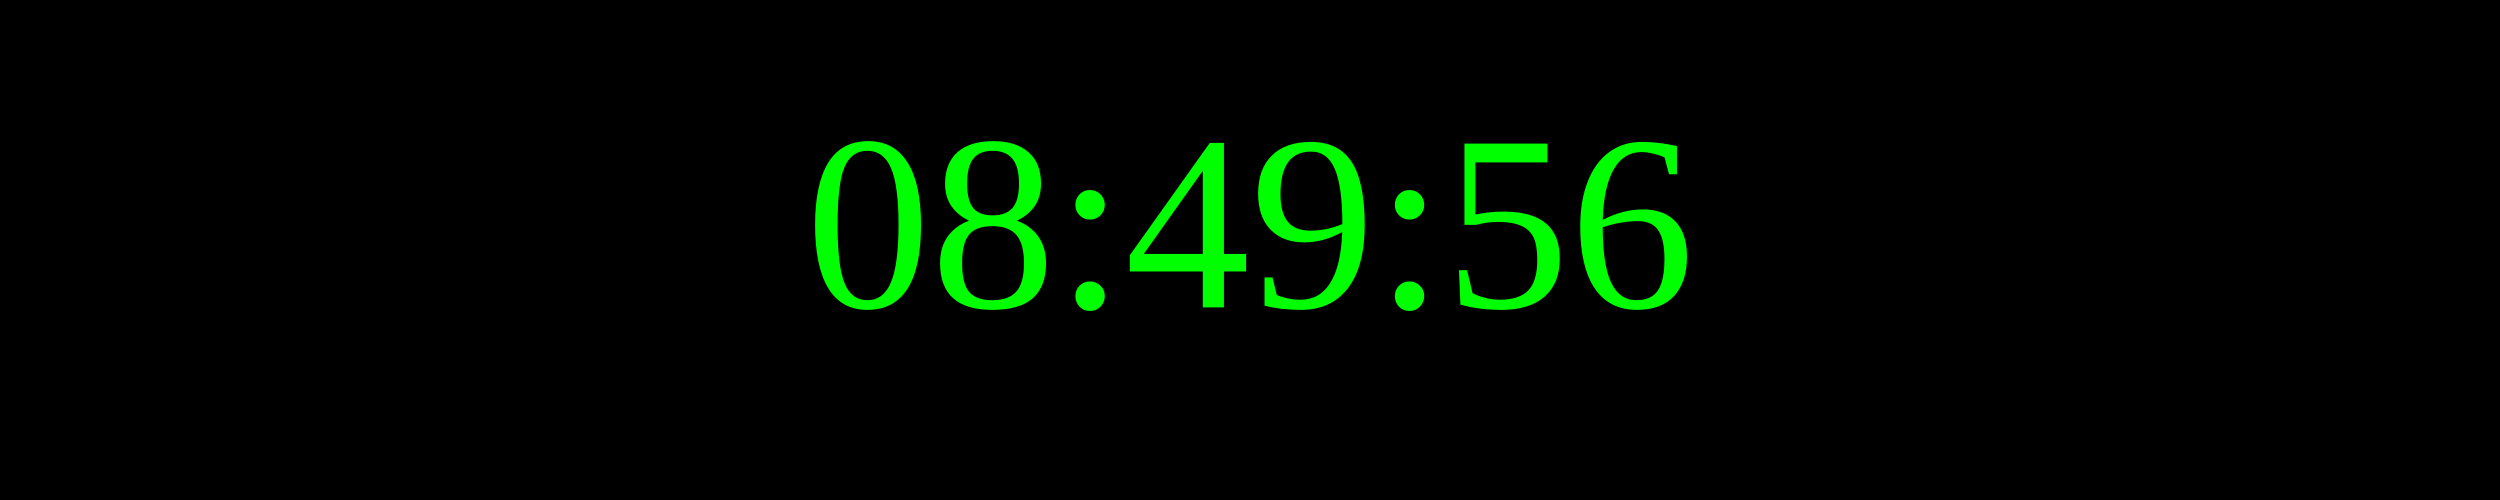
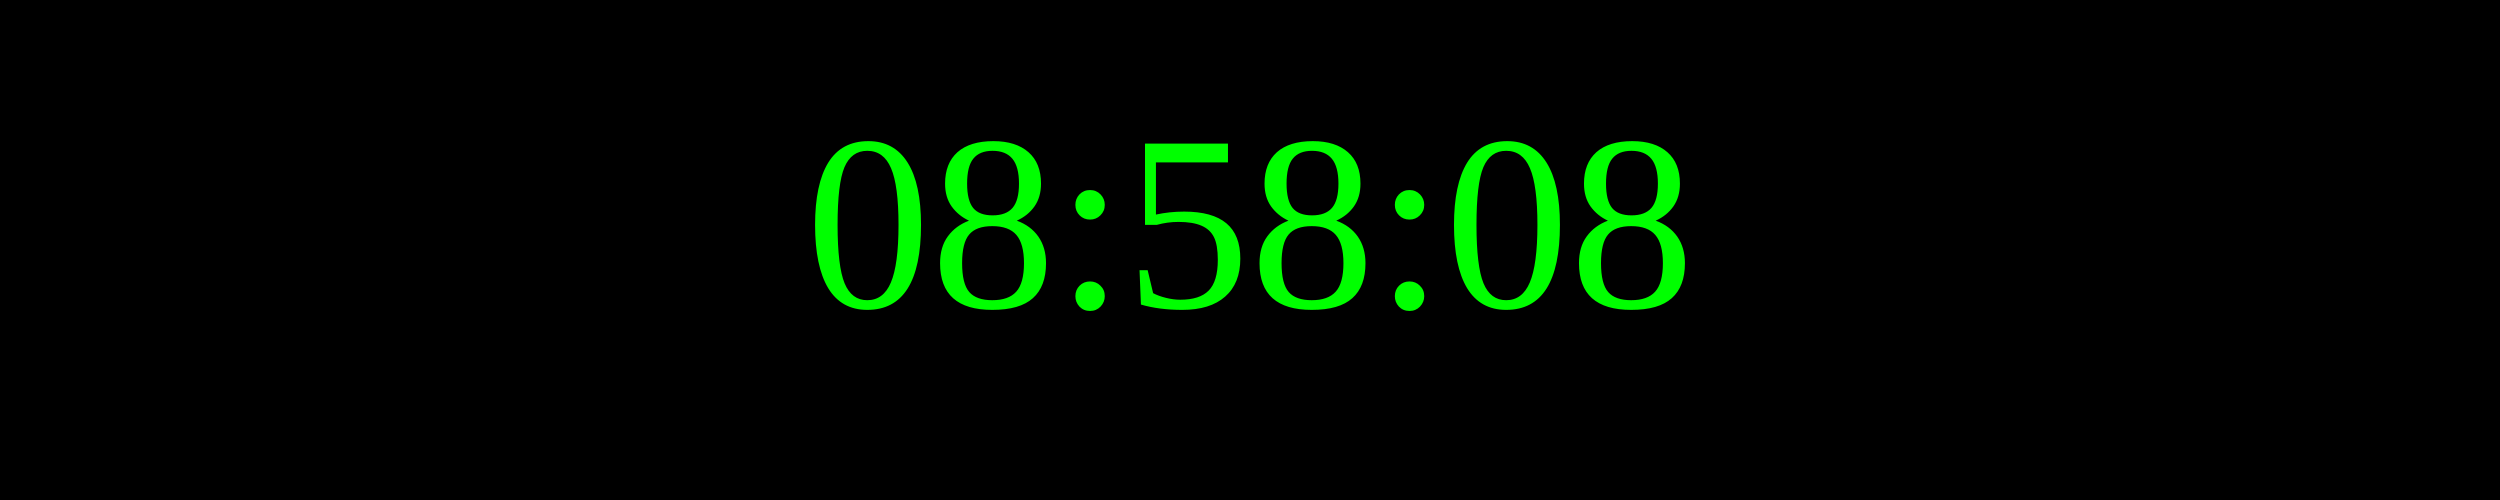
<svg xmlns="http://www.w3.org/2000/svg" width="250" height="50">
  <rect width="100%" height="100%" fill="black" />
  <text x="50%" y="50%" font-size="25" fill="lime" text-anchor="middle" dominant-baseline="middle">
- 08:49:56
+ 08:58:08
</text>
</svg>
